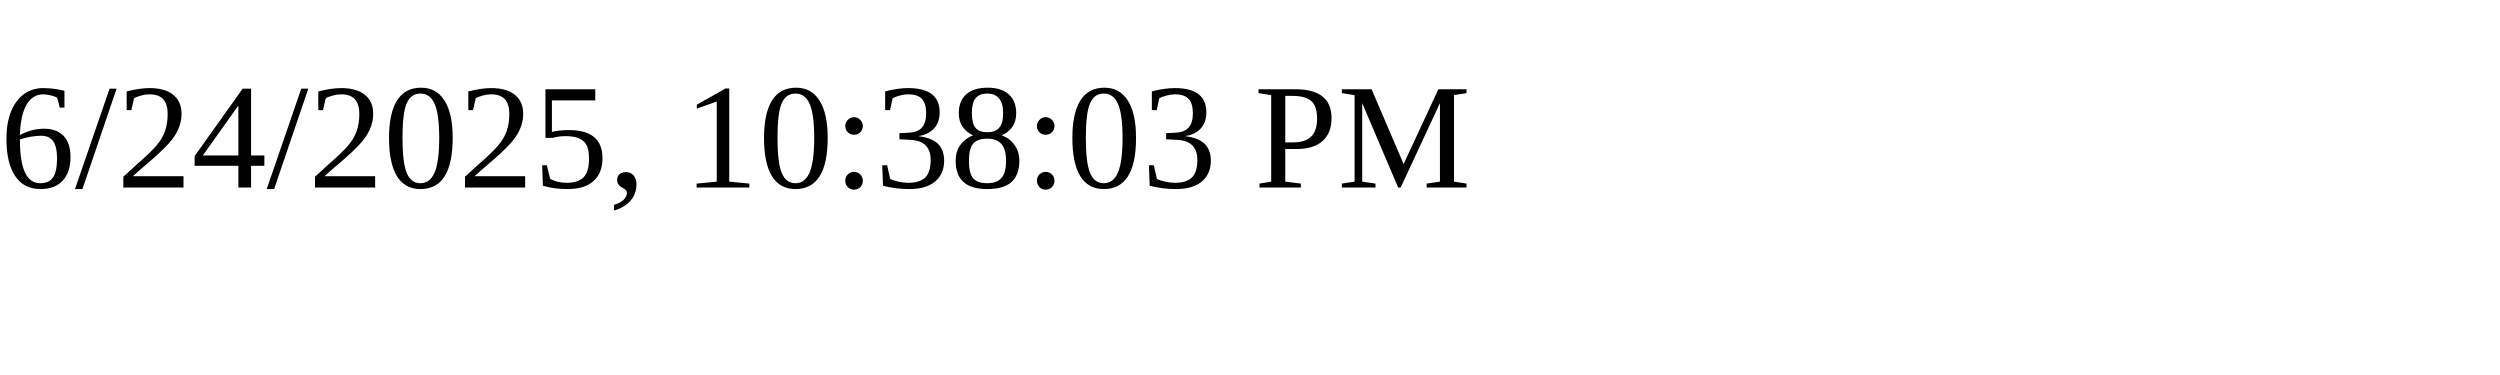
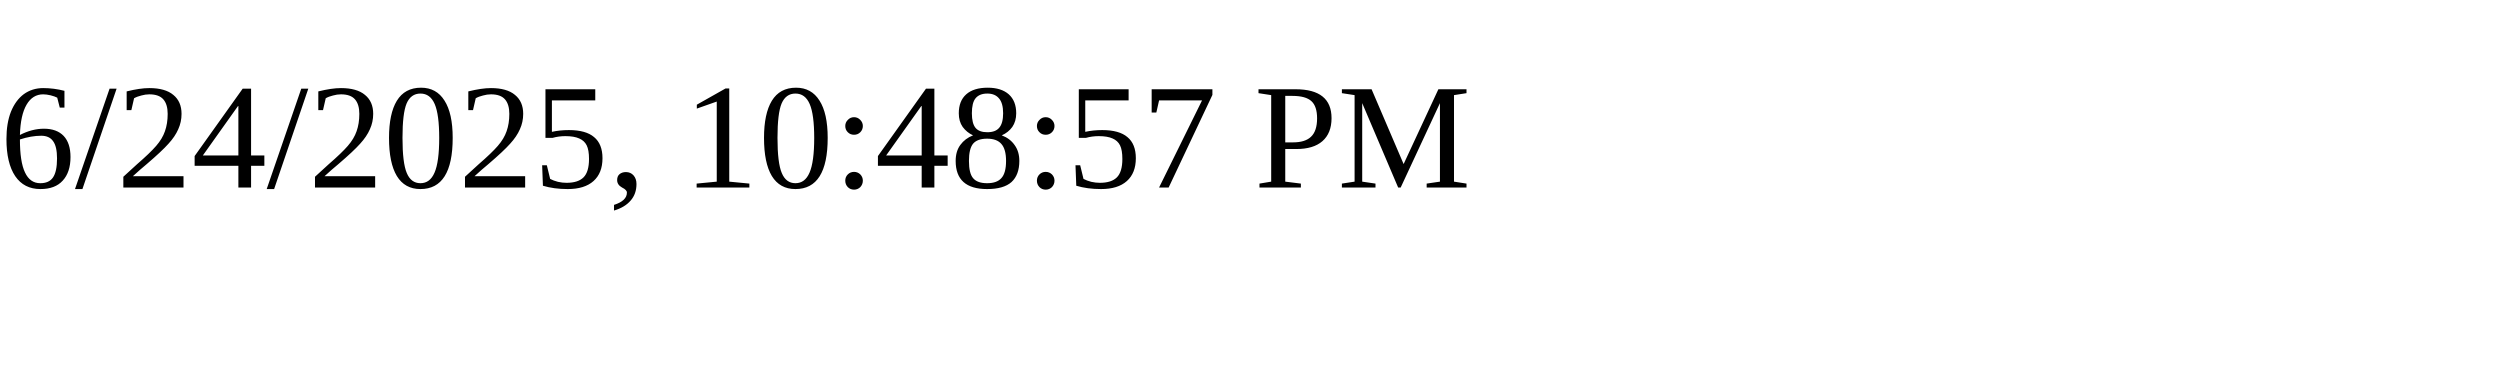
<svg xmlns="http://www.w3.org/2000/svg" height="30" width="200">
-   <text x="0" y="15">6/24/2025, 10:38:03 PM</text>
+   <text x="0" y="15">6/24/2025, 10:48:57 PM</text>
</svg>
